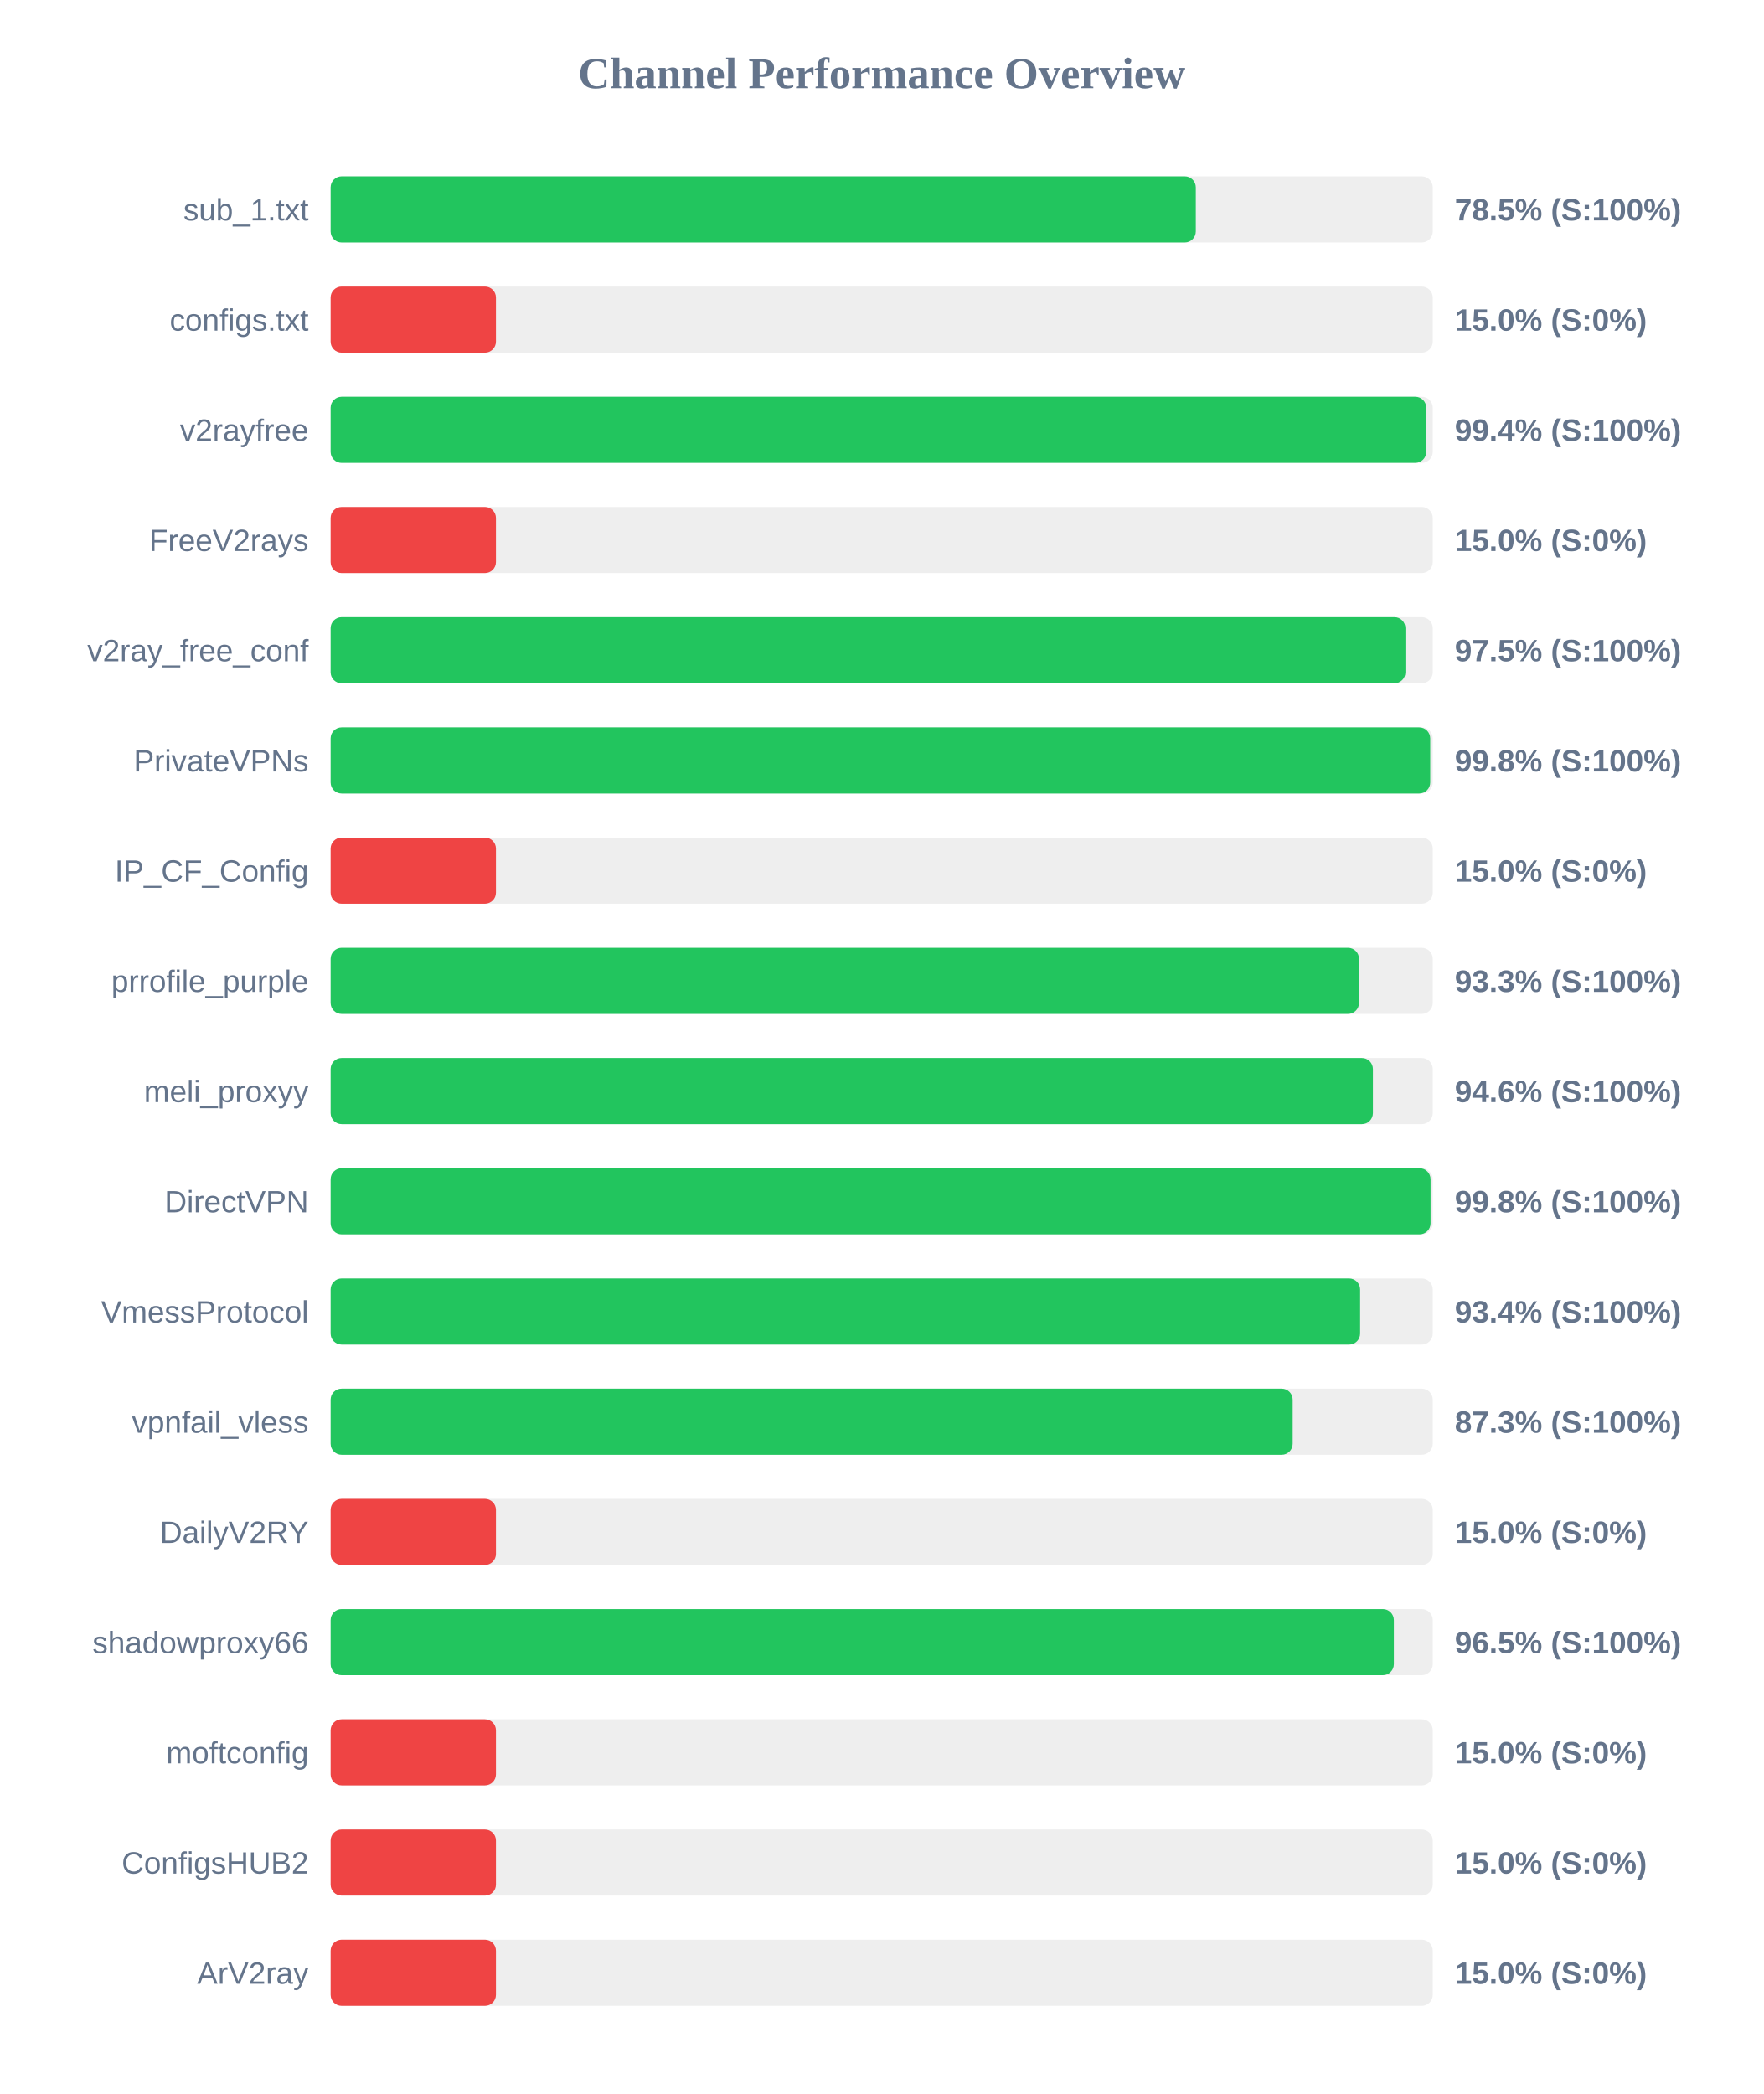
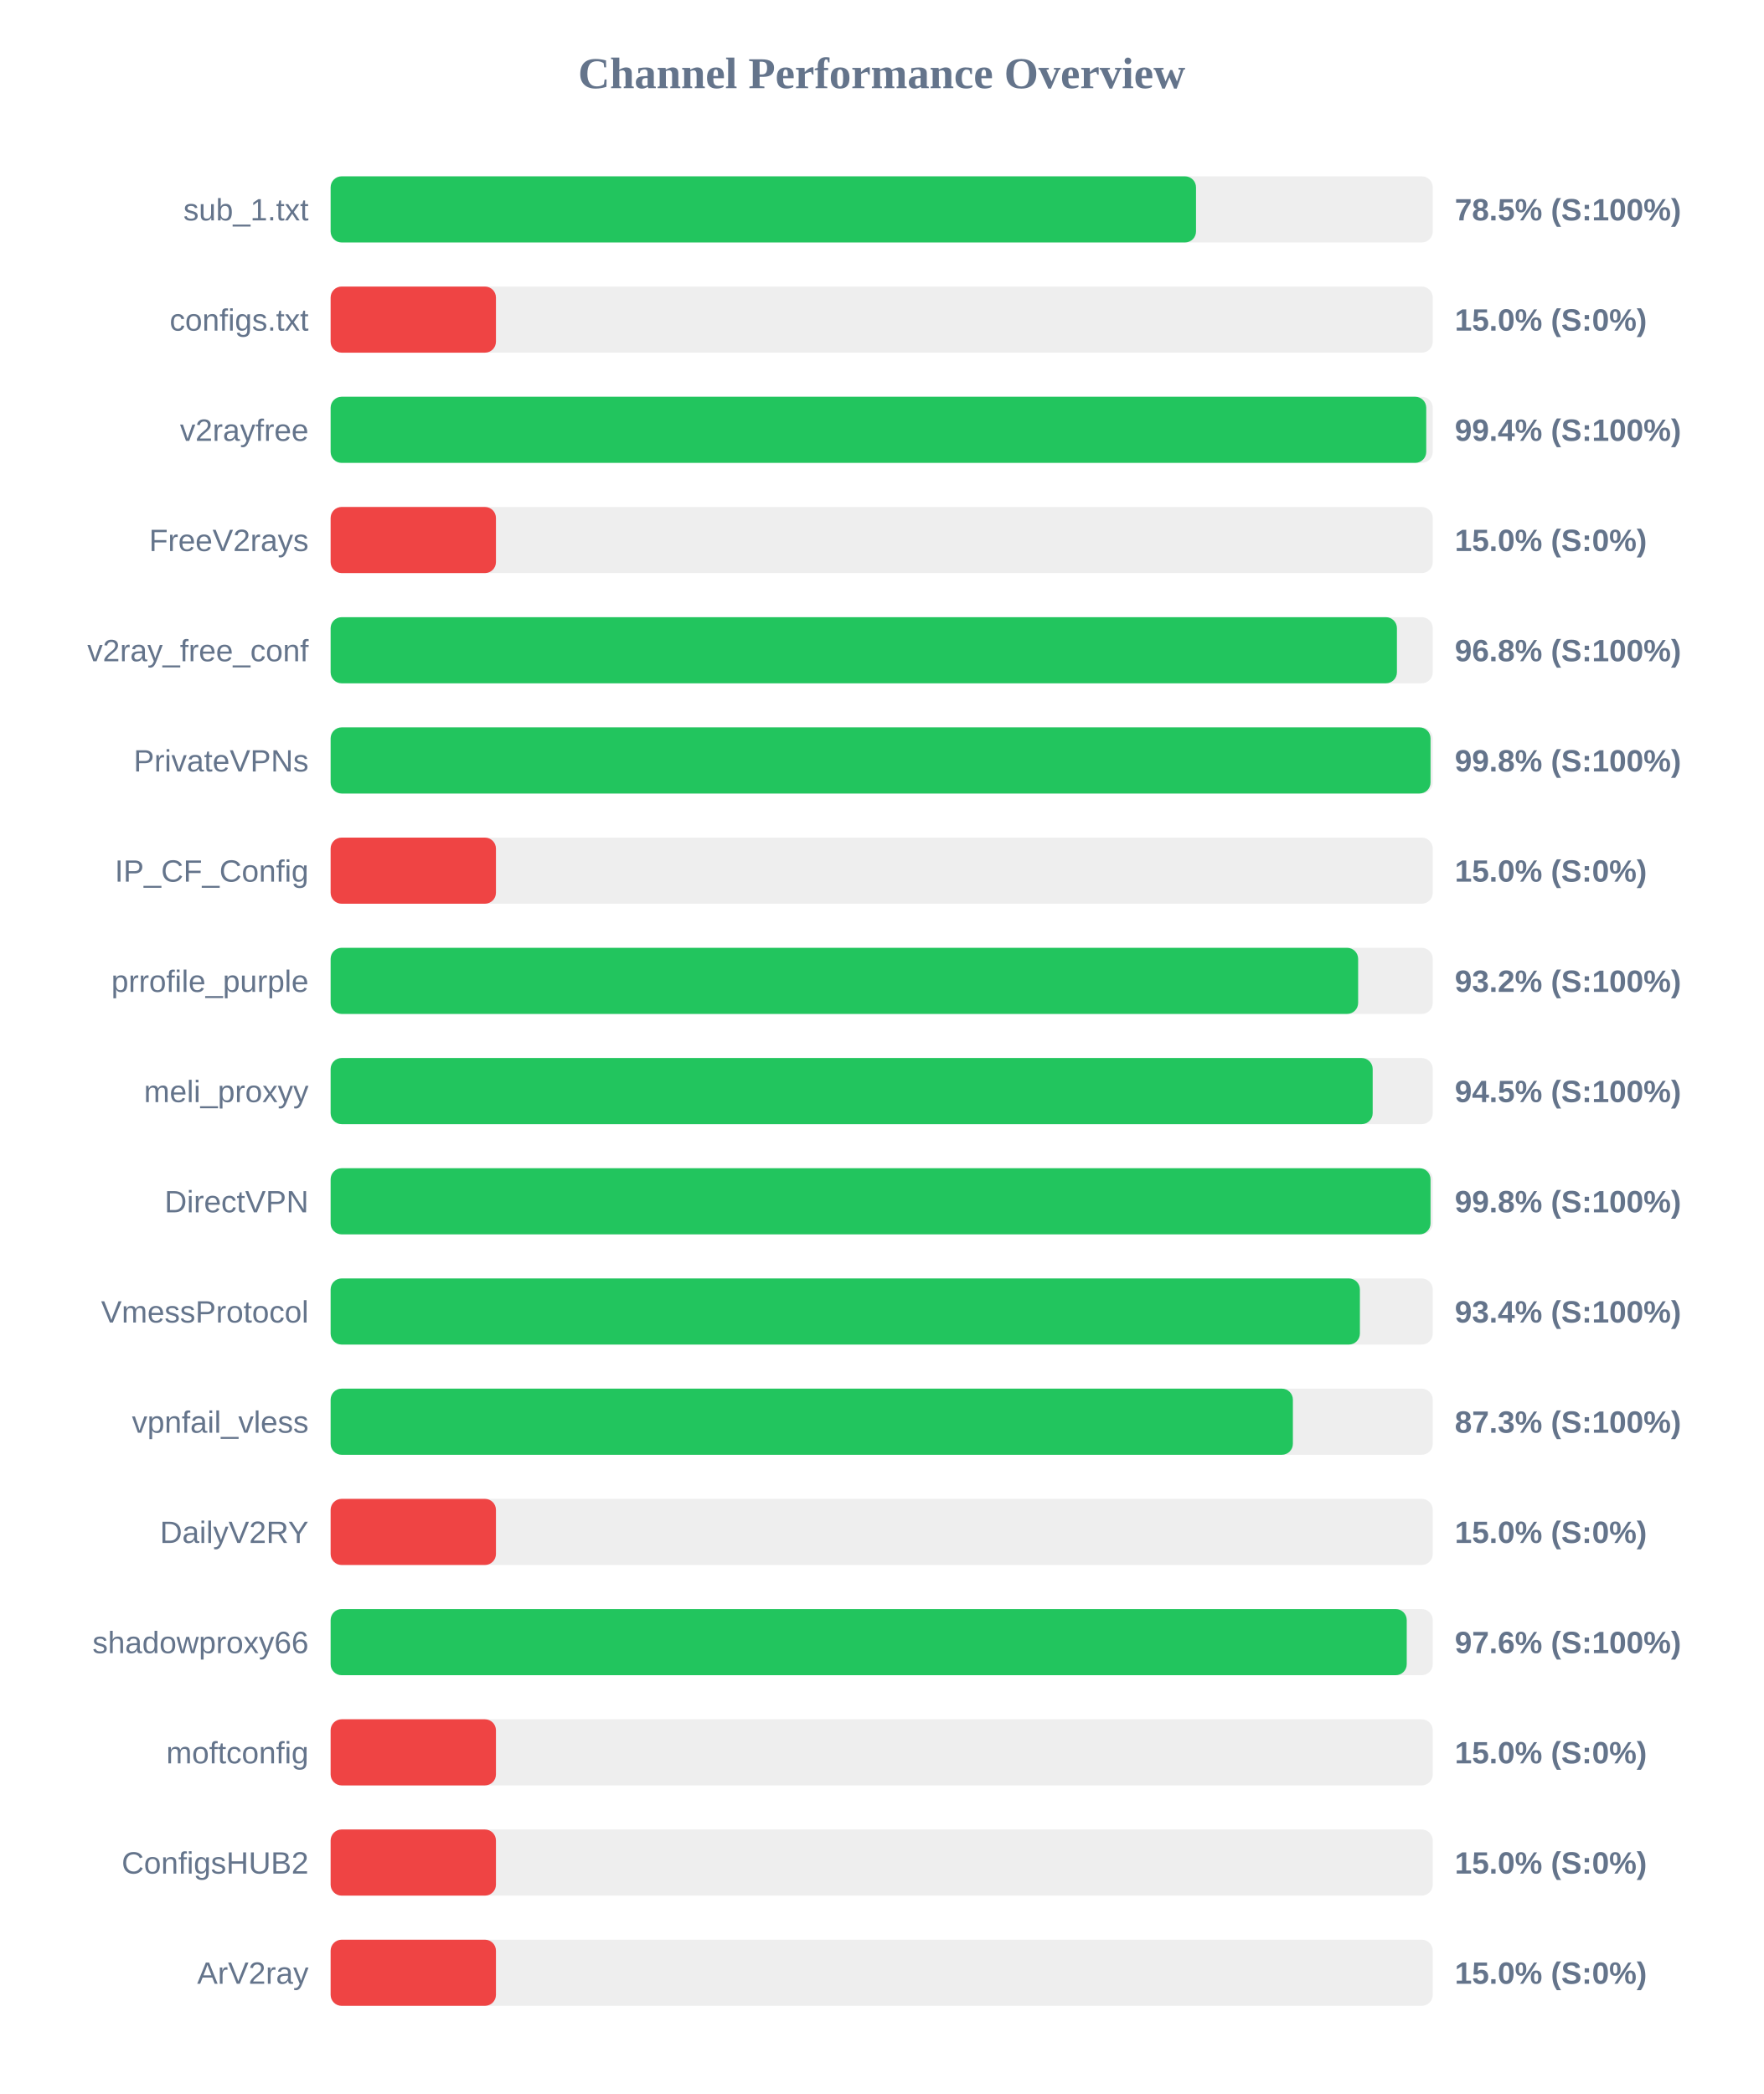
<svg xmlns="http://www.w3.org/2000/svg" width="800" height="950" version="1.1">
  <style>
        .row { font: 14px Arial; fill: #64748b; }
        .score { font: bold 14px Arial; fill: #64748b; }
    </style>
  <text x="400" y="40" text-anchor="middle" font-size="20px" font-weight="bold" fill="#64748b">Channel Performance Overview</text>
  <rect x="150" y="80" width="500" height="30" fill="#eee" rx="5" />
-   <rect x="150" y="80" width="392.5" height="30" fill="#22c55e" rx="5" />
+   <rect x="150" y="80" width="392.6" height="30" fill="#22c55e" rx="5" />
  <text x="140" y="100" text-anchor="end" class="row">sub_1.txt</text>
  <text x="660" y="100" text-anchor="start" class="score">78.5% (S:100%)</text>
  <rect x="150" y="130" width="500" height="30" fill="#eee" rx="5" />
  <rect x="150" y="130" width="75.0" height="30" fill="#ef4444" rx="5" />
  <text x="140" y="150" text-anchor="end" class="row">configs.txt</text>
  <text x="660" y="150" text-anchor="start" class="score">15.0% (S:0%)</text>
  <rect x="150" y="180" width="500" height="30" fill="#eee" rx="5" />
  <rect x="150" y="180" width="497.05" height="30" fill="#22c55e" rx="5" />
  <text x="140" y="200" text-anchor="end" class="row">v2rayfree</text>
  <text x="660" y="200" text-anchor="start" class="score">99.4% (S:100%)</text>
  <rect x="150" y="230" width="500" height="30" fill="#eee" rx="5" />
  <rect x="150" y="230" width="75.0" height="30" fill="#ef4444" rx="5" />
  <text x="140" y="250" text-anchor="end" class="row">FreeV2rays</text>
  <text x="660" y="250" text-anchor="start" class="score">15.0% (S:0%)</text>
  <rect x="150" y="280" width="500" height="30" fill="#eee" rx="5" />
-   <rect x="150" y="280" width="487.6" height="30" fill="#22c55e" rx="5" />
+   <rect x="150" y="280" width="483.75" height="30" fill="#22c55e" rx="5" />
  <text x="140" y="300" text-anchor="end" class="row">v2ray_free_conf</text>
-   <text x="660" y="300" text-anchor="start" class="score">97.5% (S:100%)</text>
+   <text x="660" y="300" text-anchor="start" class="score">96.8% (S:100%)</text>
  <rect x="150" y="330" width="500" height="30" fill="#eee" rx="5" />
-   <rect x="150" y="330" width="498.85" height="30" fill="#22c55e" rx="5" />
+   <rect x="150" y="330" width="499.0" height="30" fill="#22c55e" rx="5" />
  <text x="140" y="350" text-anchor="end" class="row">PrivateVPNs</text>
  <text x="660" y="350" text-anchor="start" class="score">99.8% (S:100%)</text>
  <rect x="150" y="380" width="500" height="30" fill="#eee" rx="5" />
  <rect x="150" y="380" width="75.0" height="30" fill="#ef4444" rx="5" />
  <text x="140" y="400" text-anchor="end" class="row">IP_CF_Config</text>
  <text x="660" y="400" text-anchor="start" class="score">15.0% (S:0%)</text>
  <rect x="150" y="430" width="500" height="30" fill="#eee" rx="5" />
-   <rect x="150" y="430" width="466.55" height="30" fill="#22c55e" rx="5" />
+   <rect x="150" y="430" width="466.15" height="30" fill="#22c55e" rx="5" />
  <text x="140" y="450" text-anchor="end" class="row">prrofile_purple</text>
-   <text x="660" y="450" text-anchor="start" class="score">93.3% (S:100%)</text>
+   <text x="660" y="450" text-anchor="start" class="score">93.2% (S:100%)</text>
  <rect x="150" y="480" width="500" height="30" fill="#eee" rx="5" />
-   <rect x="150" y="480" width="472.85" height="30" fill="#22c55e" rx="5" />
+   <rect x="150" y="480" width="472.75" height="30" fill="#22c55e" rx="5" />
  <text x="140" y="500" text-anchor="end" class="row">meli_proxyy</text>
-   <text x="660" y="500" text-anchor="start" class="score">94.6% (S:100%)</text>
+   <text x="660" y="500" text-anchor="start" class="score">94.5% (S:100%)</text>
  <rect x="150" y="530" width="500" height="30" fill="#eee" rx="5" />
  <rect x="150" y="530" width="499.0" height="30" fill="#22c55e" rx="5" />
  <text x="140" y="550" text-anchor="end" class="row">DirectVPN</text>
  <text x="660" y="550" text-anchor="start" class="score">99.8% (S:100%)</text>
  <rect x="150" y="580" width="500" height="30" fill="#eee" rx="5" />
-   <rect x="150" y="580" width="467.05" height="30" fill="#22c55e" rx="5" />
+   <rect x="150" y="580" width="466.95" height="30" fill="#22c55e" rx="5" />
  <text x="140" y="600" text-anchor="end" class="row">VmessProtocol</text>
  <text x="660" y="600" text-anchor="start" class="score">93.4% (S:100%)</text>
  <rect x="150" y="630" width="500" height="30" fill="#eee" rx="5" />
-   <rect x="150" y="630" width="436.45" height="30" fill="#22c55e" rx="5" />
+   <rect x="150" y="630" width="436.55" height="30" fill="#22c55e" rx="5" />
  <text x="140" y="650" text-anchor="end" class="row">vpnfail_vless</text>
  <text x="660" y="650" text-anchor="start" class="score">87.3% (S:100%)</text>
  <rect x="150" y="680" width="500" height="30" fill="#eee" rx="5" />
  <rect x="150" y="680" width="75.0" height="30" fill="#ef4444" rx="5" />
  <text x="140" y="700" text-anchor="end" class="row">DailyV2RY</text>
  <text x="660" y="700" text-anchor="start" class="score">15.0% (S:0%)</text>
  <rect x="150" y="730" width="500" height="30" fill="#eee" rx="5" />
-   <rect x="150" y="730" width="482.35" height="30" fill="#22c55e" rx="5" />
+   <rect x="150" y="730" width="488.2" height="30" fill="#22c55e" rx="5" />
  <text x="140" y="750" text-anchor="end" class="row">shadowproxy66</text>
-   <text x="660" y="750" text-anchor="start" class="score">96.5% (S:100%)</text>
+   <text x="660" y="750" text-anchor="start" class="score">97.6% (S:100%)</text>
  <rect x="150" y="780" width="500" height="30" fill="#eee" rx="5" />
  <rect x="150" y="780" width="75.0" height="30" fill="#ef4444" rx="5" />
  <text x="140" y="800" text-anchor="end" class="row">moftconfig</text>
  <text x="660" y="800" text-anchor="start" class="score">15.0% (S:0%)</text>
  <rect x="150" y="830" width="500" height="30" fill="#eee" rx="5" />
  <rect x="150" y="830" width="75.0" height="30" fill="#ef4444" rx="5" />
  <text x="140" y="850" text-anchor="end" class="row">ConfigsHUB2</text>
  <text x="660" y="850" text-anchor="start" class="score">15.0% (S:0%)</text>
  <rect x="150" y="880" width="500" height="30" fill="#eee" rx="5" />
  <rect x="150" y="880" width="75.0" height="30" fill="#ef4444" rx="5" />
  <text x="140" y="900" text-anchor="end" class="row">ArV2ray</text>
  <text x="660" y="900" text-anchor="start" class="score">15.0% (S:0%)</text>
</svg>
